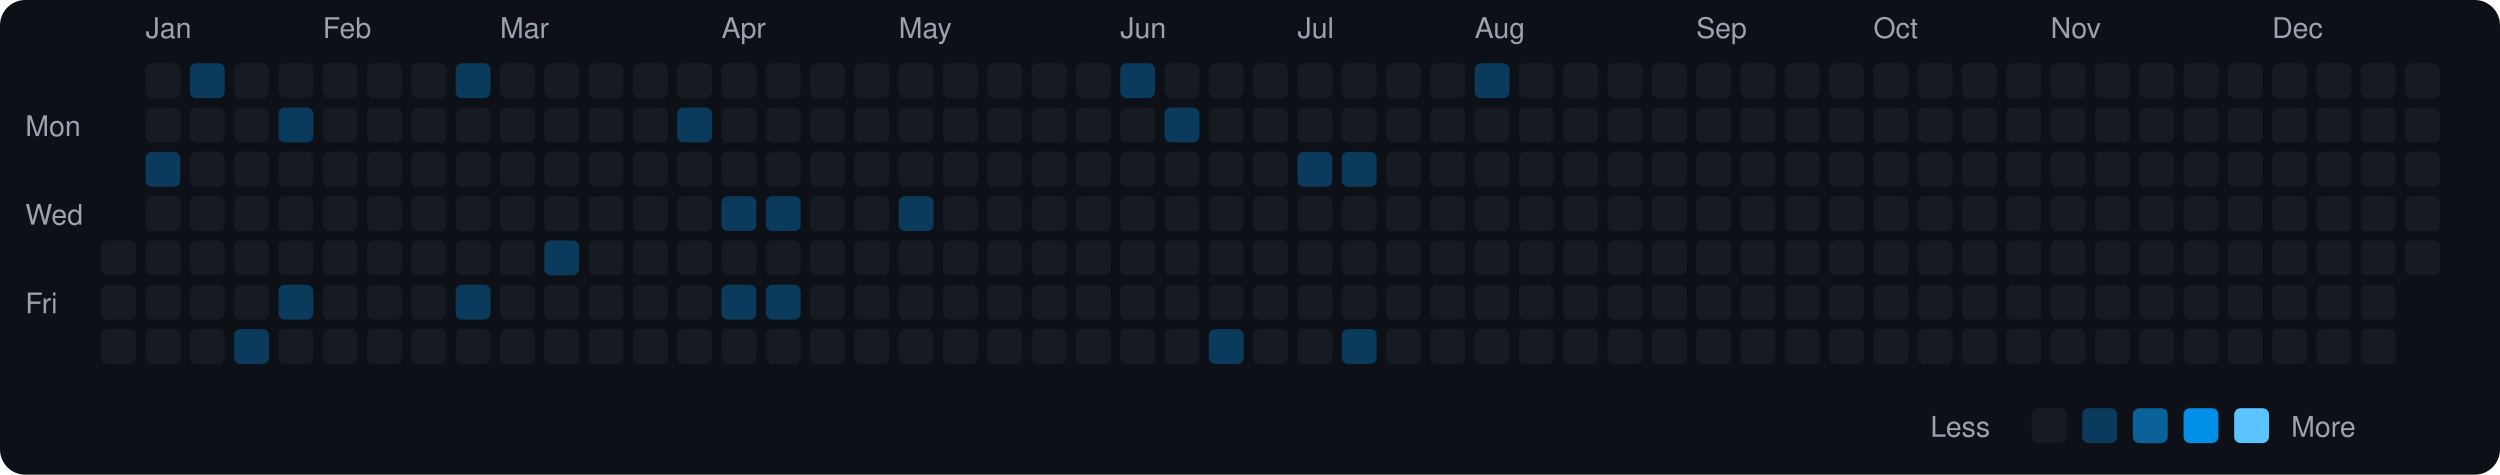
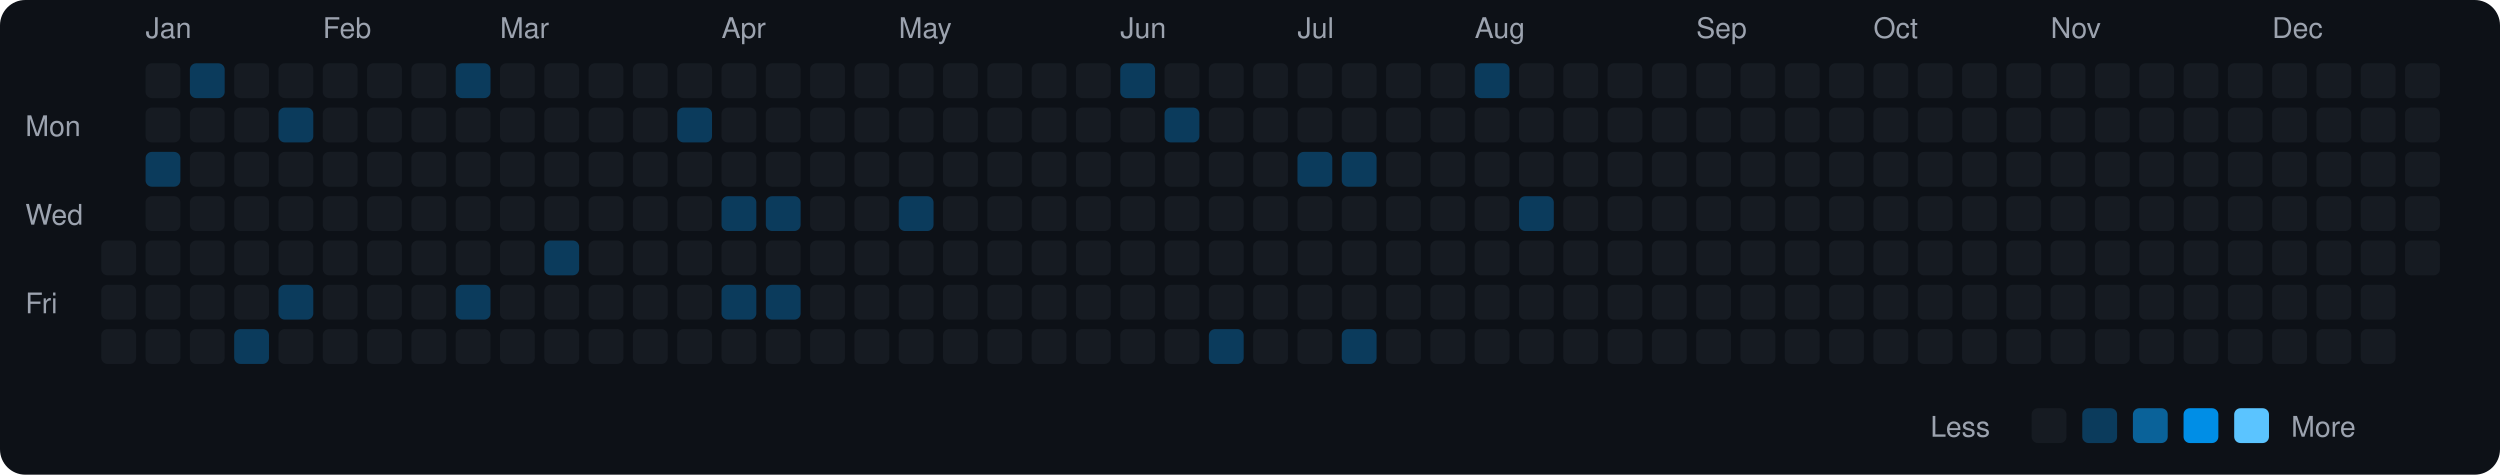
<svg xmlns="http://www.w3.org/2000/svg" viewBox="0 0 790 150" width="790" height="150">
  <rect width="790" height="150" fill="#0d1117" rx="8" ry="8" />
  <text x="8" y="43" fill="#9ca3af" font-size="9" font-family="-apple-system, BlinkMacSystemFont, 'Segoe UI', Helvetica, Arial, sans-serif">Mon</text>
  <text x="8" y="71" fill="#9ca3af" font-size="9" font-family="-apple-system, BlinkMacSystemFont, 'Segoe UI', Helvetica, Arial, sans-serif">Wed</text>
  <text x="8" y="99" fill="#9ca3af" font-size="9" font-family="-apple-system, BlinkMacSystemFont, 'Segoe UI', Helvetica, Arial, sans-serif">Fri</text>
  <rect x="32" y="76" width="11" height="11" rx="2" ry="2" fill="#161b22">
    </rect>
  <rect x="32" y="90" width="11" height="11" rx="2" ry="2" fill="#161b22">
    </rect>
  <rect x="32" y="104" width="11" height="11" rx="2" ry="2" fill="#161b22">
    </rect>
  <text x="46" y="12" fill="#9ca3af" font-size="9" font-family="-apple-system, BlinkMacSystemFont, 'Segoe UI', Helvetica, Arial, sans-serif">Jan</text>
  <rect x="46" y="20" width="11" height="11" rx="2" ry="2" fill="#161b22">
    </rect>
  <rect x="46" y="34" width="11" height="11" rx="2" ry="2" fill="#161b22">
    </rect>
  <rect x="46" y="48" width="11" height="11" rx="2" ry="2" fill="#0b3b5c">
    </rect>
  <rect x="46" y="62" width="11" height="11" rx="2" ry="2" fill="#161b22">
    </rect>
  <rect x="46" y="76" width="11" height="11" rx="2" ry="2" fill="#161b22">
    </rect>
  <rect x="46" y="90" width="11" height="11" rx="2" ry="2" fill="#161b22">
    </rect>
  <rect x="46" y="104" width="11" height="11" rx="2" ry="2" fill="#161b22">
    </rect>
  <rect x="60" y="20" width="11" height="11" rx="2" ry="2" fill="#0b3b5c">
    </rect>
  <rect x="60" y="34" width="11" height="11" rx="2" ry="2" fill="#161b22">
    </rect>
  <rect x="60" y="48" width="11" height="11" rx="2" ry="2" fill="#161b22">
    </rect>
  <rect x="60" y="62" width="11" height="11" rx="2" ry="2" fill="#161b22">
    </rect>
  <rect x="60" y="76" width="11" height="11" rx="2" ry="2" fill="#161b22">
    </rect>
  <rect x="60" y="90" width="11" height="11" rx="2" ry="2" fill="#161b22">
    </rect>
  <rect x="60" y="104" width="11" height="11" rx="2" ry="2" fill="#161b22">
    </rect>
  <rect x="74" y="20" width="11" height="11" rx="2" ry="2" fill="#161b22">
    </rect>
  <rect x="74" y="34" width="11" height="11" rx="2" ry="2" fill="#161b22">
    </rect>
  <rect x="74" y="48" width="11" height="11" rx="2" ry="2" fill="#161b22">
    </rect>
  <rect x="74" y="62" width="11" height="11" rx="2" ry="2" fill="#161b22">
    </rect>
  <rect x="74" y="76" width="11" height="11" rx="2" ry="2" fill="#161b22">
    </rect>
  <rect x="74" y="90" width="11" height="11" rx="2" ry="2" fill="#161b22">
    </rect>
  <rect x="74" y="104" width="11" height="11" rx="2" ry="2" fill="#0b3b5c">
    </rect>
  <rect x="88" y="20" width="11" height="11" rx="2" ry="2" fill="#161b22">
    </rect>
  <rect x="88" y="34" width="11" height="11" rx="2" ry="2" fill="#0b3b5c">
    </rect>
  <rect x="88" y="48" width="11" height="11" rx="2" ry="2" fill="#161b22">
    </rect>
  <rect x="88" y="62" width="11" height="11" rx="2" ry="2" fill="#161b22">
    </rect>
  <rect x="88" y="76" width="11" height="11" rx="2" ry="2" fill="#161b22">
    </rect>
  <rect x="88" y="90" width="11" height="11" rx="2" ry="2" fill="#0b3b5c">
    </rect>
  <rect x="88" y="104" width="11" height="11" rx="2" ry="2" fill="#161b22">
    </rect>
  <text x="102" y="12" fill="#9ca3af" font-size="9" font-family="-apple-system, BlinkMacSystemFont, 'Segoe UI', Helvetica, Arial, sans-serif">Feb</text>
  <rect x="102" y="20" width="11" height="11" rx="2" ry="2" fill="#161b22">
    </rect>
  <rect x="102" y="34" width="11" height="11" rx="2" ry="2" fill="#161b22">
    </rect>
  <rect x="102" y="48" width="11" height="11" rx="2" ry="2" fill="#161b22">
    </rect>
  <rect x="102" y="62" width="11" height="11" rx="2" ry="2" fill="#161b22">
    </rect>
  <rect x="102" y="76" width="11" height="11" rx="2" ry="2" fill="#161b22">
    </rect>
  <rect x="102" y="90" width="11" height="11" rx="2" ry="2" fill="#161b22">
    </rect>
  <rect x="102" y="104" width="11" height="11" rx="2" ry="2" fill="#161b22">
    </rect>
  <rect x="116" y="20" width="11" height="11" rx="2" ry="2" fill="#161b22">
    </rect>
  <rect x="116" y="34" width="11" height="11" rx="2" ry="2" fill="#161b22">
    </rect>
  <rect x="116" y="48" width="11" height="11" rx="2" ry="2" fill="#161b22">
    </rect>
  <rect x="116" y="62" width="11" height="11" rx="2" ry="2" fill="#161b22">
    </rect>
  <rect x="116" y="76" width="11" height="11" rx="2" ry="2" fill="#161b22">
    </rect>
  <rect x="116" y="90" width="11" height="11" rx="2" ry="2" fill="#161b22">
    </rect>
  <rect x="116" y="104" width="11" height="11" rx="2" ry="2" fill="#161b22">
    </rect>
  <rect x="130" y="20" width="11" height="11" rx="2" ry="2" fill="#161b22">
    </rect>
  <rect x="130" y="34" width="11" height="11" rx="2" ry="2" fill="#161b22">
    </rect>
  <rect x="130" y="48" width="11" height="11" rx="2" ry="2" fill="#161b22">
    </rect>
  <rect x="130" y="62" width="11" height="11" rx="2" ry="2" fill="#161b22">
    </rect>
  <rect x="130" y="76" width="11" height="11" rx="2" ry="2" fill="#161b22">
    </rect>
  <rect x="130" y="90" width="11" height="11" rx="2" ry="2" fill="#161b22">
    </rect>
  <rect x="130" y="104" width="11" height="11" rx="2" ry="2" fill="#161b22">
    </rect>
  <rect x="144" y="20" width="11" height="11" rx="2" ry="2" fill="#0b3b5c">
    </rect>
  <rect x="144" y="34" width="11" height="11" rx="2" ry="2" fill="#161b22">
    </rect>
  <rect x="144" y="48" width="11" height="11" rx="2" ry="2" fill="#161b22">
    </rect>
  <rect x="144" y="62" width="11" height="11" rx="2" ry="2" fill="#161b22">
    </rect>
  <rect x="144" y="76" width="11" height="11" rx="2" ry="2" fill="#161b22">
    </rect>
  <rect x="144" y="90" width="11" height="11" rx="2" ry="2" fill="#0b3b5c">
    </rect>
  <rect x="144" y="104" width="11" height="11" rx="2" ry="2" fill="#161b22">
    </rect>
  <text x="158" y="12" fill="#9ca3af" font-size="9" font-family="-apple-system, BlinkMacSystemFont, 'Segoe UI', Helvetica, Arial, sans-serif">Mar</text>
  <rect x="158" y="20" width="11" height="11" rx="2" ry="2" fill="#161b22">
    </rect>
  <rect x="158" y="34" width="11" height="11" rx="2" ry="2" fill="#161b22">
    </rect>
  <rect x="158" y="48" width="11" height="11" rx="2" ry="2" fill="#161b22">
    </rect>
  <rect x="158" y="62" width="11" height="11" rx="2" ry="2" fill="#161b22">
    </rect>
  <rect x="158" y="76" width="11" height="11" rx="2" ry="2" fill="#161b22">
    </rect>
  <rect x="158" y="90" width="11" height="11" rx="2" ry="2" fill="#161b22">
    </rect>
  <rect x="158" y="104" width="11" height="11" rx="2" ry="2" fill="#161b22">
    </rect>
  <rect x="172" y="20" width="11" height="11" rx="2" ry="2" fill="#161b22">
    </rect>
  <rect x="172" y="34" width="11" height="11" rx="2" ry="2" fill="#161b22">
    </rect>
  <rect x="172" y="48" width="11" height="11" rx="2" ry="2" fill="#161b22">
    </rect>
  <rect x="172" y="62" width="11" height="11" rx="2" ry="2" fill="#161b22">
    </rect>
  <rect x="172" y="76" width="11" height="11" rx="2" ry="2" fill="#0b3b5c">
    </rect>
  <rect x="172" y="90" width="11" height="11" rx="2" ry="2" fill="#161b22">
    </rect>
  <rect x="172" y="104" width="11" height="11" rx="2" ry="2" fill="#161b22">
    </rect>
  <rect x="186" y="20" width="11" height="11" rx="2" ry="2" fill="#161b22">
    </rect>
  <rect x="186" y="34" width="11" height="11" rx="2" ry="2" fill="#161b22">
    </rect>
  <rect x="186" y="48" width="11" height="11" rx="2" ry="2" fill="#161b22">
    </rect>
  <rect x="186" y="62" width="11" height="11" rx="2" ry="2" fill="#161b22">
    </rect>
  <rect x="186" y="76" width="11" height="11" rx="2" ry="2" fill="#161b22">
    </rect>
  <rect x="186" y="90" width="11" height="11" rx="2" ry="2" fill="#161b22">
    </rect>
  <rect x="186" y="104" width="11" height="11" rx="2" ry="2" fill="#161b22">
    </rect>
  <rect x="200" y="20" width="11" height="11" rx="2" ry="2" fill="#161b22">
    </rect>
  <rect x="200" y="34" width="11" height="11" rx="2" ry="2" fill="#161b22">
    </rect>
  <rect x="200" y="48" width="11" height="11" rx="2" ry="2" fill="#161b22">
    </rect>
  <rect x="200" y="62" width="11" height="11" rx="2" ry="2" fill="#161b22">
    </rect>
  <rect x="200" y="76" width="11" height="11" rx="2" ry="2" fill="#161b22">
    </rect>
  <rect x="200" y="90" width="11" height="11" rx="2" ry="2" fill="#161b22">
    </rect>
  <rect x="200" y="104" width="11" height="11" rx="2" ry="2" fill="#161b22">
    </rect>
  <rect x="214" y="20" width="11" height="11" rx="2" ry="2" fill="#161b22">
    </rect>
  <rect x="214" y="34" width="11" height="11" rx="2" ry="2" fill="#0b3b5c">
    </rect>
  <rect x="214" y="48" width="11" height="11" rx="2" ry="2" fill="#161b22">
    </rect>
  <rect x="214" y="62" width="11" height="11" rx="2" ry="2" fill="#161b22">
    </rect>
  <rect x="214" y="76" width="11" height="11" rx="2" ry="2" fill="#161b22">
    </rect>
  <rect x="214" y="90" width="11" height="11" rx="2" ry="2" fill="#161b22">
    </rect>
  <rect x="214" y="104" width="11" height="11" rx="2" ry="2" fill="#161b22">
    </rect>
  <text x="228" y="12" fill="#9ca3af" font-size="9" font-family="-apple-system, BlinkMacSystemFont, 'Segoe UI', Helvetica, Arial, sans-serif">Apr</text>
  <rect x="228" y="20" width="11" height="11" rx="2" ry="2" fill="#161b22">
    </rect>
  <rect x="228" y="34" width="11" height="11" rx="2" ry="2" fill="#161b22">
    </rect>
  <rect x="228" y="48" width="11" height="11" rx="2" ry="2" fill="#161b22">
    </rect>
  <rect x="228" y="62" width="11" height="11" rx="2" ry="2" fill="#0b3b5c">
    </rect>
  <rect x="228" y="76" width="11" height="11" rx="2" ry="2" fill="#161b22">
    </rect>
  <rect x="228" y="90" width="11" height="11" rx="2" ry="2" fill="#0b3b5c">
    </rect>
  <rect x="228" y="104" width="11" height="11" rx="2" ry="2" fill="#161b22">
    </rect>
  <rect x="242" y="20" width="11" height="11" rx="2" ry="2" fill="#161b22">
    </rect>
  <rect x="242" y="34" width="11" height="11" rx="2" ry="2" fill="#161b22">
    </rect>
  <rect x="242" y="48" width="11" height="11" rx="2" ry="2" fill="#161b22">
    </rect>
  <rect x="242" y="62" width="11" height="11" rx="2" ry="2" fill="#0b3b5c">
    </rect>
  <rect x="242" y="76" width="11" height="11" rx="2" ry="2" fill="#161b22">
    </rect>
  <rect x="242" y="90" width="11" height="11" rx="2" ry="2" fill="#0b3b5c">
    </rect>
  <rect x="242" y="104" width="11" height="11" rx="2" ry="2" fill="#161b22">
    </rect>
  <rect x="256" y="20" width="11" height="11" rx="2" ry="2" fill="#161b22">
    </rect>
  <rect x="256" y="34" width="11" height="11" rx="2" ry="2" fill="#161b22">
    </rect>
  <rect x="256" y="48" width="11" height="11" rx="2" ry="2" fill="#161b22">
    </rect>
  <rect x="256" y="62" width="11" height="11" rx="2" ry="2" fill="#161b22">
    </rect>
  <rect x="256" y="76" width="11" height="11" rx="2" ry="2" fill="#161b22">
    </rect>
  <rect x="256" y="90" width="11" height="11" rx="2" ry="2" fill="#161b22">
    </rect>
  <rect x="256" y="104" width="11" height="11" rx="2" ry="2" fill="#161b22">
    </rect>
  <rect x="270" y="20" width="11" height="11" rx="2" ry="2" fill="#161b22">
    </rect>
  <rect x="270" y="34" width="11" height="11" rx="2" ry="2" fill="#161b22">
    </rect>
  <rect x="270" y="48" width="11" height="11" rx="2" ry="2" fill="#161b22">
    </rect>
  <rect x="270" y="62" width="11" height="11" rx="2" ry="2" fill="#161b22">
    </rect>
  <rect x="270" y="76" width="11" height="11" rx="2" ry="2" fill="#161b22">
    </rect>
  <rect x="270" y="90" width="11" height="11" rx="2" ry="2" fill="#161b22">
    </rect>
  <rect x="270" y="104" width="11" height="11" rx="2" ry="2" fill="#161b22">
    </rect>
  <text x="284" y="12" fill="#9ca3af" font-size="9" font-family="-apple-system, BlinkMacSystemFont, 'Segoe UI', Helvetica, Arial, sans-serif">May</text>
  <rect x="284" y="20" width="11" height="11" rx="2" ry="2" fill="#161b22">
    </rect>
  <rect x="284" y="34" width="11" height="11" rx="2" ry="2" fill="#161b22">
    </rect>
  <rect x="284" y="48" width="11" height="11" rx="2" ry="2" fill="#161b22">
    </rect>
  <rect x="284" y="62" width="11" height="11" rx="2" ry="2" fill="#0b3b5c">
    </rect>
  <rect x="284" y="76" width="11" height="11" rx="2" ry="2" fill="#161b22">
    </rect>
  <rect x="284" y="90" width="11" height="11" rx="2" ry="2" fill="#161b22">
    </rect>
  <rect x="284" y="104" width="11" height="11" rx="2" ry="2" fill="#161b22">
    </rect>
  <rect x="298" y="20" width="11" height="11" rx="2" ry="2" fill="#161b22">
    </rect>
  <rect x="298" y="34" width="11" height="11" rx="2" ry="2" fill="#161b22">
    </rect>
  <rect x="298" y="48" width="11" height="11" rx="2" ry="2" fill="#161b22">
    </rect>
  <rect x="298" y="62" width="11" height="11" rx="2" ry="2" fill="#161b22">
    </rect>
  <rect x="298" y="76" width="11" height="11" rx="2" ry="2" fill="#161b22">
    </rect>
  <rect x="298" y="90" width="11" height="11" rx="2" ry="2" fill="#161b22">
    </rect>
  <rect x="298" y="104" width="11" height="11" rx="2" ry="2" fill="#161b22">
    </rect>
  <rect x="312" y="20" width="11" height="11" rx="2" ry="2" fill="#161b22">
    </rect>
  <rect x="312" y="34" width="11" height="11" rx="2" ry="2" fill="#161b22">
    </rect>
  <rect x="312" y="48" width="11" height="11" rx="2" ry="2" fill="#161b22">
    </rect>
  <rect x="312" y="62" width="11" height="11" rx="2" ry="2" fill="#161b22">
    </rect>
  <rect x="312" y="76" width="11" height="11" rx="2" ry="2" fill="#161b22">
    </rect>
  <rect x="312" y="90" width="11" height="11" rx="2" ry="2" fill="#161b22">
    </rect>
  <rect x="312" y="104" width="11" height="11" rx="2" ry="2" fill="#161b22">
    </rect>
  <rect x="326" y="20" width="11" height="11" rx="2" ry="2" fill="#161b22">
    </rect>
  <rect x="326" y="34" width="11" height="11" rx="2" ry="2" fill="#161b22">
    </rect>
  <rect x="326" y="48" width="11" height="11" rx="2" ry="2" fill="#161b22">
    </rect>
  <rect x="326" y="62" width="11" height="11" rx="2" ry="2" fill="#161b22">
    </rect>
  <rect x="326" y="76" width="11" height="11" rx="2" ry="2" fill="#161b22">
    </rect>
  <rect x="326" y="90" width="11" height="11" rx="2" ry="2" fill="#161b22">
    </rect>
  <rect x="326" y="104" width="11" height="11" rx="2" ry="2" fill="#161b22">
    </rect>
  <rect x="340" y="20" width="11" height="11" rx="2" ry="2" fill="#161b22">
    </rect>
  <rect x="340" y="34" width="11" height="11" rx="2" ry="2" fill="#161b22">
    </rect>
  <rect x="340" y="48" width="11" height="11" rx="2" ry="2" fill="#161b22">
    </rect>
  <rect x="340" y="62" width="11" height="11" rx="2" ry="2" fill="#161b22">
    </rect>
  <rect x="340" y="76" width="11" height="11" rx="2" ry="2" fill="#161b22">
    </rect>
  <rect x="340" y="90" width="11" height="11" rx="2" ry="2" fill="#161b22">
    </rect>
  <rect x="340" y="104" width="11" height="11" rx="2" ry="2" fill="#161b22">
    </rect>
  <text x="354" y="12" fill="#9ca3af" font-size="9" font-family="-apple-system, BlinkMacSystemFont, 'Segoe UI', Helvetica, Arial, sans-serif">Jun</text>
  <rect x="354" y="20" width="11" height="11" rx="2" ry="2" fill="#0b3b5c">
    </rect>
  <rect x="354" y="34" width="11" height="11" rx="2" ry="2" fill="#161b22">
    </rect>
  <rect x="354" y="48" width="11" height="11" rx="2" ry="2" fill="#161b22">
    </rect>
  <rect x="354" y="62" width="11" height="11" rx="2" ry="2" fill="#161b22">
    </rect>
  <rect x="354" y="76" width="11" height="11" rx="2" ry="2" fill="#161b22">
    </rect>
  <rect x="354" y="90" width="11" height="11" rx="2" ry="2" fill="#161b22">
    </rect>
  <rect x="354" y="104" width="11" height="11" rx="2" ry="2" fill="#161b22">
    </rect>
  <rect x="368" y="20" width="11" height="11" rx="2" ry="2" fill="#161b22">
    </rect>
  <rect x="368" y="34" width="11" height="11" rx="2" ry="2" fill="#0b3b5c">
    </rect>
  <rect x="368" y="48" width="11" height="11" rx="2" ry="2" fill="#161b22">
    </rect>
  <rect x="368" y="62" width="11" height="11" rx="2" ry="2" fill="#161b22">
    </rect>
  <rect x="368" y="76" width="11" height="11" rx="2" ry="2" fill="#161b22">
    </rect>
  <rect x="368" y="90" width="11" height="11" rx="2" ry="2" fill="#161b22">
    </rect>
  <rect x="368" y="104" width="11" height="11" rx="2" ry="2" fill="#161b22">
    </rect>
  <rect x="382" y="20" width="11" height="11" rx="2" ry="2" fill="#161b22">
    </rect>
  <rect x="382" y="34" width="11" height="11" rx="2" ry="2" fill="#161b22">
    </rect>
  <rect x="382" y="48" width="11" height="11" rx="2" ry="2" fill="#161b22">
    </rect>
  <rect x="382" y="62" width="11" height="11" rx="2" ry="2" fill="#161b22">
    </rect>
  <rect x="382" y="76" width="11" height="11" rx="2" ry="2" fill="#161b22">
    </rect>
  <rect x="382" y="90" width="11" height="11" rx="2" ry="2" fill="#161b22">
    </rect>
  <rect x="382" y="104" width="11" height="11" rx="2" ry="2" fill="#0b3b5c">
    </rect>
  <rect x="396" y="20" width="11" height="11" rx="2" ry="2" fill="#161b22">
    </rect>
  <rect x="396" y="34" width="11" height="11" rx="2" ry="2" fill="#161b22">
    </rect>
  <rect x="396" y="48" width="11" height="11" rx="2" ry="2" fill="#161b22">
    </rect>
  <rect x="396" y="62" width="11" height="11" rx="2" ry="2" fill="#161b22">
    </rect>
  <rect x="396" y="76" width="11" height="11" rx="2" ry="2" fill="#161b22">
    </rect>
  <rect x="396" y="90" width="11" height="11" rx="2" ry="2" fill="#161b22">
    </rect>
  <rect x="396" y="104" width="11" height="11" rx="2" ry="2" fill="#161b22">
    </rect>
  <text x="410" y="12" fill="#9ca3af" font-size="9" font-family="-apple-system, BlinkMacSystemFont, 'Segoe UI', Helvetica, Arial, sans-serif">Jul</text>
  <rect x="410" y="20" width="11" height="11" rx="2" ry="2" fill="#161b22">
    </rect>
  <rect x="410" y="34" width="11" height="11" rx="2" ry="2" fill="#161b22">
    </rect>
  <rect x="410" y="48" width="11" height="11" rx="2" ry="2" fill="#0b3b5c">
    </rect>
  <rect x="410" y="62" width="11" height="11" rx="2" ry="2" fill="#161b22">
    </rect>
  <rect x="410" y="76" width="11" height="11" rx="2" ry="2" fill="#161b22">
    </rect>
  <rect x="410" y="90" width="11" height="11" rx="2" ry="2" fill="#161b22">
    </rect>
  <rect x="410" y="104" width="11" height="11" rx="2" ry="2" fill="#161b22">
    </rect>
  <rect x="424" y="20" width="11" height="11" rx="2" ry="2" fill="#161b22">
    </rect>
  <rect x="424" y="34" width="11" height="11" rx="2" ry="2" fill="#161b22">
    </rect>
  <rect x="424" y="48" width="11" height="11" rx="2" ry="2" fill="#0b3b5c">
    </rect>
  <rect x="424" y="62" width="11" height="11" rx="2" ry="2" fill="#161b22">
    </rect>
  <rect x="424" y="76" width="11" height="11" rx="2" ry="2" fill="#161b22">
    </rect>
  <rect x="424" y="90" width="11" height="11" rx="2" ry="2" fill="#161b22">
    </rect>
  <rect x="424" y="104" width="11" height="11" rx="2" ry="2" fill="#0b3b5c">
    </rect>
  <rect x="438" y="20" width="11" height="11" rx="2" ry="2" fill="#161b22">
    </rect>
  <rect x="438" y="34" width="11" height="11" rx="2" ry="2" fill="#161b22">
    </rect>
  <rect x="438" y="48" width="11" height="11" rx="2" ry="2" fill="#161b22">
    </rect>
  <rect x="438" y="62" width="11" height="11" rx="2" ry="2" fill="#161b22">
    </rect>
  <rect x="438" y="76" width="11" height="11" rx="2" ry="2" fill="#161b22">
    </rect>
  <rect x="438" y="90" width="11" height="11" rx="2" ry="2" fill="#161b22">
    </rect>
  <rect x="438" y="104" width="11" height="11" rx="2" ry="2" fill="#161b22">
    </rect>
  <rect x="452" y="20" width="11" height="11" rx="2" ry="2" fill="#161b22">
    </rect>
  <rect x="452" y="34" width="11" height="11" rx="2" ry="2" fill="#161b22">
    </rect>
  <rect x="452" y="48" width="11" height="11" rx="2" ry="2" fill="#161b22">
    </rect>
  <rect x="452" y="62" width="11" height="11" rx="2" ry="2" fill="#161b22">
    </rect>
  <rect x="452" y="76" width="11" height="11" rx="2" ry="2" fill="#161b22">
    </rect>
  <rect x="452" y="90" width="11" height="11" rx="2" ry="2" fill="#161b22">
    </rect>
  <rect x="452" y="104" width="11" height="11" rx="2" ry="2" fill="#161b22">
    </rect>
  <text x="466" y="12" fill="#9ca3af" font-size="9" font-family="-apple-system, BlinkMacSystemFont, 'Segoe UI', Helvetica, Arial, sans-serif">Aug</text>
  <rect x="466" y="20" width="11" height="11" rx="2" ry="2" fill="#0b3b5c">
    </rect>
  <rect x="466" y="34" width="11" height="11" rx="2" ry="2" fill="#161b22">
    </rect>
  <rect x="466" y="48" width="11" height="11" rx="2" ry="2" fill="#161b22">
    </rect>
  <rect x="466" y="62" width="11" height="11" rx="2" ry="2" fill="#161b22">
    </rect>
  <rect x="466" y="76" width="11" height="11" rx="2" ry="2" fill="#161b22">
    </rect>
  <rect x="466" y="90" width="11" height="11" rx="2" ry="2" fill="#161b22">
    </rect>
  <rect x="466" y="104" width="11" height="11" rx="2" ry="2" fill="#161b22">
    </rect>
  <rect x="480" y="20" width="11" height="11" rx="2" ry="2" fill="#161b22">
    </rect>
  <rect x="480" y="34" width="11" height="11" rx="2" ry="2" fill="#161b22">
    </rect>
  <rect x="480" y="48" width="11" height="11" rx="2" ry="2" fill="#161b22">
    </rect>
-   <rect x="480" y="62" width="11" height="11" rx="2" ry="2" fill="#161b22">
+   <rect x="480" y="62" width="11" height="11" rx="2" ry="2" fill="#0b3b5c">
    </rect>
  <rect x="480" y="76" width="11" height="11" rx="2" ry="2" fill="#161b22">
    </rect>
  <rect x="480" y="90" width="11" height="11" rx="2" ry="2" fill="#161b22">
    </rect>
  <rect x="480" y="104" width="11" height="11" rx="2" ry="2" fill="#161b22">
    </rect>
  <rect x="494" y="20" width="11" height="11" rx="2" ry="2" fill="#161b22">
    </rect>
  <rect x="494" y="34" width="11" height="11" rx="2" ry="2" fill="#161b22">
    </rect>
  <rect x="494" y="48" width="11" height="11" rx="2" ry="2" fill="#161b22">
    </rect>
  <rect x="494" y="62" width="11" height="11" rx="2" ry="2" fill="#161b22">
    </rect>
  <rect x="494" y="76" width="11" height="11" rx="2" ry="2" fill="#161b22">
    </rect>
  <rect x="494" y="90" width="11" height="11" rx="2" ry="2" fill="#161b22">
    </rect>
  <rect x="494" y="104" width="11" height="11" rx="2" ry="2" fill="#161b22">
    </rect>
  <rect x="508" y="20" width="11" height="11" rx="2" ry="2" fill="#161b22">
    </rect>
  <rect x="508" y="34" width="11" height="11" rx="2" ry="2" fill="#161b22">
    </rect>
  <rect x="508" y="48" width="11" height="11" rx="2" ry="2" fill="#161b22">
    </rect>
  <rect x="508" y="62" width="11" height="11" rx="2" ry="2" fill="#161b22">
    </rect>
  <rect x="508" y="76" width="11" height="11" rx="2" ry="2" fill="#161b22">
    </rect>
  <rect x="508" y="90" width="11" height="11" rx="2" ry="2" fill="#161b22">
    </rect>
  <rect x="508" y="104" width="11" height="11" rx="2" ry="2" fill="#161b22">
    </rect>
  <rect x="522" y="20" width="11" height="11" rx="2" ry="2" fill="#161b22">
    </rect>
  <rect x="522" y="34" width="11" height="11" rx="2" ry="2" fill="#161b22">
    </rect>
  <rect x="522" y="48" width="11" height="11" rx="2" ry="2" fill="#161b22">
    </rect>
  <rect x="522" y="62" width="11" height="11" rx="2" ry="2" fill="#161b22">
    </rect>
  <rect x="522" y="76" width="11" height="11" rx="2" ry="2" fill="#161b22">
    </rect>
  <rect x="522" y="90" width="11" height="11" rx="2" ry="2" fill="#161b22">
    </rect>
  <rect x="522" y="104" width="11" height="11" rx="2" ry="2" fill="#161b22">
    </rect>
  <text x="536" y="12" fill="#9ca3af" font-size="9" font-family="-apple-system, BlinkMacSystemFont, 'Segoe UI', Helvetica, Arial, sans-serif">Sep</text>
  <rect x="536" y="20" width="11" height="11" rx="2" ry="2" fill="#161b22">
    </rect>
  <rect x="536" y="34" width="11" height="11" rx="2" ry="2" fill="#161b22">
    </rect>
  <rect x="536" y="48" width="11" height="11" rx="2" ry="2" fill="#161b22">
    </rect>
  <rect x="536" y="62" width="11" height="11" rx="2" ry="2" fill="#161b22">
    </rect>
  <rect x="536" y="76" width="11" height="11" rx="2" ry="2" fill="#161b22">
    </rect>
  <rect x="536" y="90" width="11" height="11" rx="2" ry="2" fill="#161b22">
    </rect>
  <rect x="536" y="104" width="11" height="11" rx="2" ry="2" fill="#161b22">
    </rect>
  <rect x="550" y="20" width="11" height="11" rx="2" ry="2" fill="#161b22">
    </rect>
  <rect x="550" y="34" width="11" height="11" rx="2" ry="2" fill="#161b22">
    </rect>
  <rect x="550" y="48" width="11" height="11" rx="2" ry="2" fill="#161b22">
    </rect>
  <rect x="550" y="62" width="11" height="11" rx="2" ry="2" fill="#161b22">
    </rect>
  <rect x="550" y="76" width="11" height="11" rx="2" ry="2" fill="#161b22">
    </rect>
  <rect x="550" y="90" width="11" height="11" rx="2" ry="2" fill="#161b22">
    </rect>
  <rect x="550" y="104" width="11" height="11" rx="2" ry="2" fill="#161b22">
    </rect>
  <rect x="564" y="20" width="11" height="11" rx="2" ry="2" fill="#161b22">
    </rect>
  <rect x="564" y="34" width="11" height="11" rx="2" ry="2" fill="#161b22">
    </rect>
  <rect x="564" y="48" width="11" height="11" rx="2" ry="2" fill="#161b22">
    </rect>
  <rect x="564" y="62" width="11" height="11" rx="2" ry="2" fill="#161b22">
    </rect>
  <rect x="564" y="76" width="11" height="11" rx="2" ry="2" fill="#161b22">
    </rect>
  <rect x="564" y="90" width="11" height="11" rx="2" ry="2" fill="#161b22">
    </rect>
  <rect x="564" y="104" width="11" height="11" rx="2" ry="2" fill="#161b22">
    </rect>
  <rect x="578" y="20" width="11" height="11" rx="2" ry="2" fill="#161b22">
    </rect>
  <rect x="578" y="34" width="11" height="11" rx="2" ry="2" fill="#161b22">
    </rect>
  <rect x="578" y="48" width="11" height="11" rx="2" ry="2" fill="#161b22">
    </rect>
  <rect x="578" y="62" width="11" height="11" rx="2" ry="2" fill="#161b22">
    </rect>
  <rect x="578" y="76" width="11" height="11" rx="2" ry="2" fill="#161b22">
    </rect>
  <rect x="578" y="90" width="11" height="11" rx="2" ry="2" fill="#161b22">
    </rect>
  <rect x="578" y="104" width="11" height="11" rx="2" ry="2" fill="#161b22">
    </rect>
  <text x="592" y="12" fill="#9ca3af" font-size="9" font-family="-apple-system, BlinkMacSystemFont, 'Segoe UI', Helvetica, Arial, sans-serif">Oct</text>
  <rect x="592" y="20" width="11" height="11" rx="2" ry="2" fill="#161b22">
    </rect>
  <rect x="592" y="34" width="11" height="11" rx="2" ry="2" fill="#161b22">
    </rect>
  <rect x="592" y="48" width="11" height="11" rx="2" ry="2" fill="#161b22">
    </rect>
  <rect x="592" y="62" width="11" height="11" rx="2" ry="2" fill="#161b22">
    </rect>
  <rect x="592" y="76" width="11" height="11" rx="2" ry="2" fill="#161b22">
    </rect>
  <rect x="592" y="90" width="11" height="11" rx="2" ry="2" fill="#161b22">
    </rect>
  <rect x="592" y="104" width="11" height="11" rx="2" ry="2" fill="#161b22">
    </rect>
  <rect x="606" y="20" width="11" height="11" rx="2" ry="2" fill="#161b22">
    </rect>
  <rect x="606" y="34" width="11" height="11" rx="2" ry="2" fill="#161b22">
    </rect>
  <rect x="606" y="48" width="11" height="11" rx="2" ry="2" fill="#161b22">
    </rect>
  <rect x="606" y="62" width="11" height="11" rx="2" ry="2" fill="#161b22">
    </rect>
  <rect x="606" y="76" width="11" height="11" rx="2" ry="2" fill="#161b22">
    </rect>
  <rect x="606" y="90" width="11" height="11" rx="2" ry="2" fill="#161b22">
    </rect>
  <rect x="606" y="104" width="11" height="11" rx="2" ry="2" fill="#161b22">
    </rect>
  <rect x="620" y="20" width="11" height="11" rx="2" ry="2" fill="#161b22">
    </rect>
  <rect x="620" y="34" width="11" height="11" rx="2" ry="2" fill="#161b22">
    </rect>
  <rect x="620" y="48" width="11" height="11" rx="2" ry="2" fill="#161b22">
    </rect>
  <rect x="620" y="62" width="11" height="11" rx="2" ry="2" fill="#161b22">
    </rect>
  <rect x="620" y="76" width="11" height="11" rx="2" ry="2" fill="#161b22">
    </rect>
  <rect x="620" y="90" width="11" height="11" rx="2" ry="2" fill="#161b22">
    </rect>
  <rect x="620" y="104" width="11" height="11" rx="2" ry="2" fill="#161b22">
    </rect>
  <rect x="634" y="20" width="11" height="11" rx="2" ry="2" fill="#161b22">
    </rect>
  <rect x="634" y="34" width="11" height="11" rx="2" ry="2" fill="#161b22">
    </rect>
  <rect x="634" y="48" width="11" height="11" rx="2" ry="2" fill="#161b22">
    </rect>
  <rect x="634" y="62" width="11" height="11" rx="2" ry="2" fill="#161b22">
    </rect>
  <rect x="634" y="76" width="11" height="11" rx="2" ry="2" fill="#161b22">
    </rect>
  <rect x="634" y="90" width="11" height="11" rx="2" ry="2" fill="#161b22">
    </rect>
  <rect x="634" y="104" width="11" height="11" rx="2" ry="2" fill="#161b22">
    </rect>
  <text x="648" y="12" fill="#9ca3af" font-size="9" font-family="-apple-system, BlinkMacSystemFont, 'Segoe UI', Helvetica, Arial, sans-serif">Nov</text>
  <rect x="648" y="20" width="11" height="11" rx="2" ry="2" fill="#161b22">
    </rect>
  <rect x="648" y="34" width="11" height="11" rx="2" ry="2" fill="#161b22">
    </rect>
  <rect x="648" y="48" width="11" height="11" rx="2" ry="2" fill="#161b22">
    </rect>
  <rect x="648" y="62" width="11" height="11" rx="2" ry="2" fill="#161b22">
    </rect>
  <rect x="648" y="76" width="11" height="11" rx="2" ry="2" fill="#161b22">
    </rect>
  <rect x="648" y="90" width="11" height="11" rx="2" ry="2" fill="#161b22">
    </rect>
  <rect x="648" y="104" width="11" height="11" rx="2" ry="2" fill="#161b22">
    </rect>
  <rect x="662" y="20" width="11" height="11" rx="2" ry="2" fill="#161b22">
    </rect>
  <rect x="662" y="34" width="11" height="11" rx="2" ry="2" fill="#161b22">
    </rect>
  <rect x="662" y="48" width="11" height="11" rx="2" ry="2" fill="#161b22">
    </rect>
  <rect x="662" y="62" width="11" height="11" rx="2" ry="2" fill="#161b22">
    </rect>
  <rect x="662" y="76" width="11" height="11" rx="2" ry="2" fill="#161b22">
    </rect>
  <rect x="662" y="90" width="11" height="11" rx="2" ry="2" fill="#161b22">
    </rect>
  <rect x="662" y="104" width="11" height="11" rx="2" ry="2" fill="#161b22">
    </rect>
  <rect x="676" y="20" width="11" height="11" rx="2" ry="2" fill="#161b22">
    </rect>
  <rect x="676" y="34" width="11" height="11" rx="2" ry="2" fill="#161b22">
    </rect>
  <rect x="676" y="48" width="11" height="11" rx="2" ry="2" fill="#161b22">
    </rect>
  <rect x="676" y="62" width="11" height="11" rx="2" ry="2" fill="#161b22">
    </rect>
  <rect x="676" y="76" width="11" height="11" rx="2" ry="2" fill="#161b22">
    </rect>
  <rect x="676" y="90" width="11" height="11" rx="2" ry="2" fill="#161b22">
    </rect>
  <rect x="676" y="104" width="11" height="11" rx="2" ry="2" fill="#161b22">
    </rect>
  <rect x="690" y="20" width="11" height="11" rx="2" ry="2" fill="#161b22">
    </rect>
  <rect x="690" y="34" width="11" height="11" rx="2" ry="2" fill="#161b22">
    </rect>
  <rect x="690" y="48" width="11" height="11" rx="2" ry="2" fill="#161b22">
    </rect>
  <rect x="690" y="62" width="11" height="11" rx="2" ry="2" fill="#161b22">
    </rect>
  <rect x="690" y="76" width="11" height="11" rx="2" ry="2" fill="#161b22">
    </rect>
  <rect x="690" y="90" width="11" height="11" rx="2" ry="2" fill="#161b22">
    </rect>
  <rect x="690" y="104" width="11" height="11" rx="2" ry="2" fill="#161b22">
    </rect>
  <rect x="704" y="20" width="11" height="11" rx="2" ry="2" fill="#161b22">
    </rect>
  <rect x="704" y="34" width="11" height="11" rx="2" ry="2" fill="#161b22">
    </rect>
  <rect x="704" y="48" width="11" height="11" rx="2" ry="2" fill="#161b22">
    </rect>
  <rect x="704" y="62" width="11" height="11" rx="2" ry="2" fill="#161b22">
    </rect>
  <rect x="704" y="76" width="11" height="11" rx="2" ry="2" fill="#161b22">
    </rect>
  <rect x="704" y="90" width="11" height="11" rx="2" ry="2" fill="#161b22">
    </rect>
  <rect x="704" y="104" width="11" height="11" rx="2" ry="2" fill="#161b22">
    </rect>
  <text x="718" y="12" fill="#9ca3af" font-size="9" font-family="-apple-system, BlinkMacSystemFont, 'Segoe UI', Helvetica, Arial, sans-serif">Dec</text>
  <rect x="718" y="20" width="11" height="11" rx="2" ry="2" fill="#161b22">
    </rect>
  <rect x="718" y="34" width="11" height="11" rx="2" ry="2" fill="#161b22">
    </rect>
  <rect x="718" y="48" width="11" height="11" rx="2" ry="2" fill="#161b22">
    </rect>
  <rect x="718" y="62" width="11" height="11" rx="2" ry="2" fill="#161b22">
    </rect>
  <rect x="718" y="76" width="11" height="11" rx="2" ry="2" fill="#161b22">
    </rect>
  <rect x="718" y="90" width="11" height="11" rx="2" ry="2" fill="#161b22">
    </rect>
  <rect x="718" y="104" width="11" height="11" rx="2" ry="2" fill="#161b22">
    </rect>
  <rect x="732" y="20" width="11" height="11" rx="2" ry="2" fill="#161b22">
    </rect>
  <rect x="732" y="34" width="11" height="11" rx="2" ry="2" fill="#161b22">
    </rect>
  <rect x="732" y="48" width="11" height="11" rx="2" ry="2" fill="#161b22">
    </rect>
  <rect x="732" y="62" width="11" height="11" rx="2" ry="2" fill="#161b22">
    </rect>
  <rect x="732" y="76" width="11" height="11" rx="2" ry="2" fill="#161b22">
    </rect>
  <rect x="732" y="90" width="11" height="11" rx="2" ry="2" fill="#161b22">
    </rect>
  <rect x="732" y="104" width="11" height="11" rx="2" ry="2" fill="#161b22">
    </rect>
  <rect x="746" y="20" width="11" height="11" rx="2" ry="2" fill="#161b22">
    </rect>
  <rect x="746" y="34" width="11" height="11" rx="2" ry="2" fill="#161b22">
    </rect>
  <rect x="746" y="48" width="11" height="11" rx="2" ry="2" fill="#161b22">
    </rect>
  <rect x="746" y="62" width="11" height="11" rx="2" ry="2" fill="#161b22">
    </rect>
  <rect x="746" y="76" width="11" height="11" rx="2" ry="2" fill="#161b22">
    </rect>
  <rect x="746" y="90" width="11" height="11" rx="2" ry="2" fill="#161b22">
    </rect>
  <rect x="746" y="104" width="11" height="11" rx="2" ry="2" fill="#161b22">
    </rect>
  <rect x="760" y="20" width="11" height="11" rx="2" ry="2" fill="#161b22">
    </rect>
  <rect x="760" y="34" width="11" height="11" rx="2" ry="2" fill="#161b22">
    </rect>
  <rect x="760" y="48" width="11" height="11" rx="2" ry="2" fill="#161b22">
    </rect>
  <rect x="760" y="62" width="11" height="11" rx="2" ry="2" fill="#161b22">
    </rect>
  <rect x="760" y="76" width="11" height="11" rx="2" ry="2" fill="#161b22">
    </rect>
  <text x="610" y="138" fill="#9ca3af" font-size="9" font-family="-apple-system, BlinkMacSystemFont, 'Segoe UI', Helvetica, Arial, sans-serif">Less</text>
  <rect x="642" y="129" width="11" height="11" rx="2" ry="2" fill="#161b22" />
  <rect x="658" y="129" width="11" height="11" rx="2" ry="2" fill="#0b3b5c" />
  <rect x="674" y="129" width="11" height="11" rx="2" ry="2" fill="#0a6299" />
  <rect x="690" y="129" width="11" height="11" rx="2" ry="2" fill="#008ee6" />
  <rect x="706" y="129" width="11" height="11" rx="2" ry="2" fill="#5bc4ff" />
  <text x="724" y="138" fill="#9ca3af" font-size="9" font-family="-apple-system, BlinkMacSystemFont, 'Segoe UI', Helvetica, Arial, sans-serif">More</text>
</svg>
